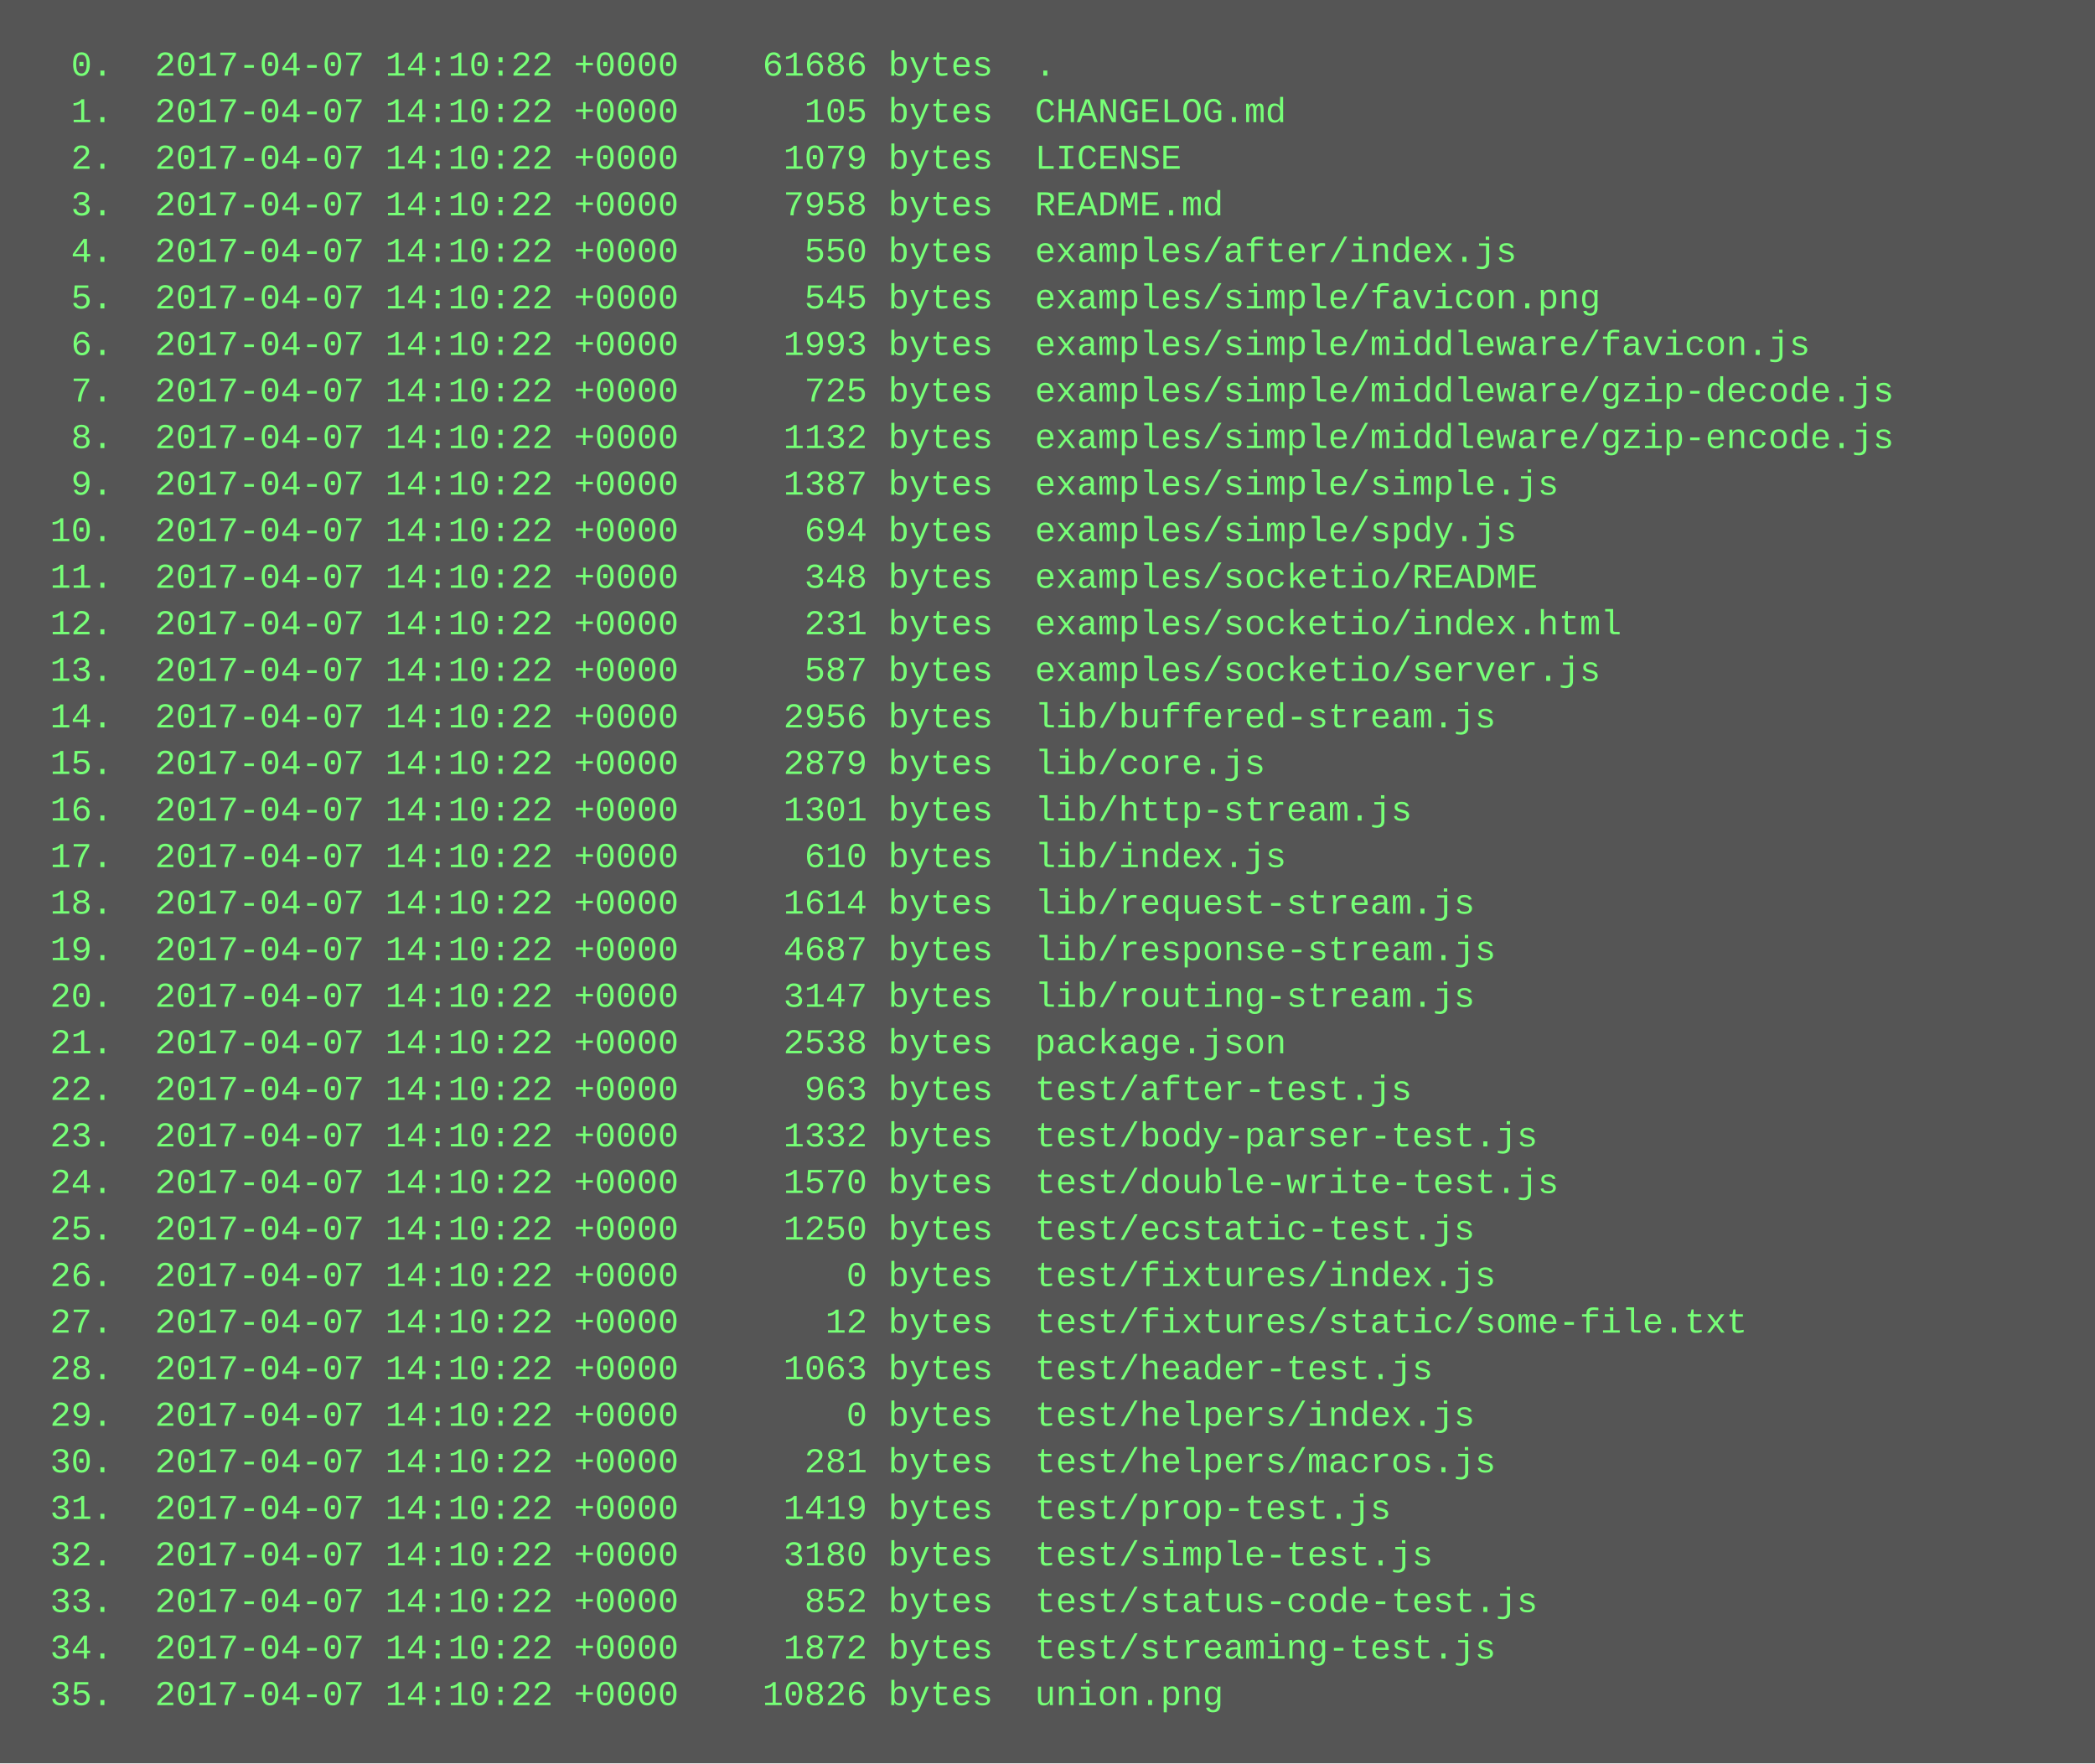
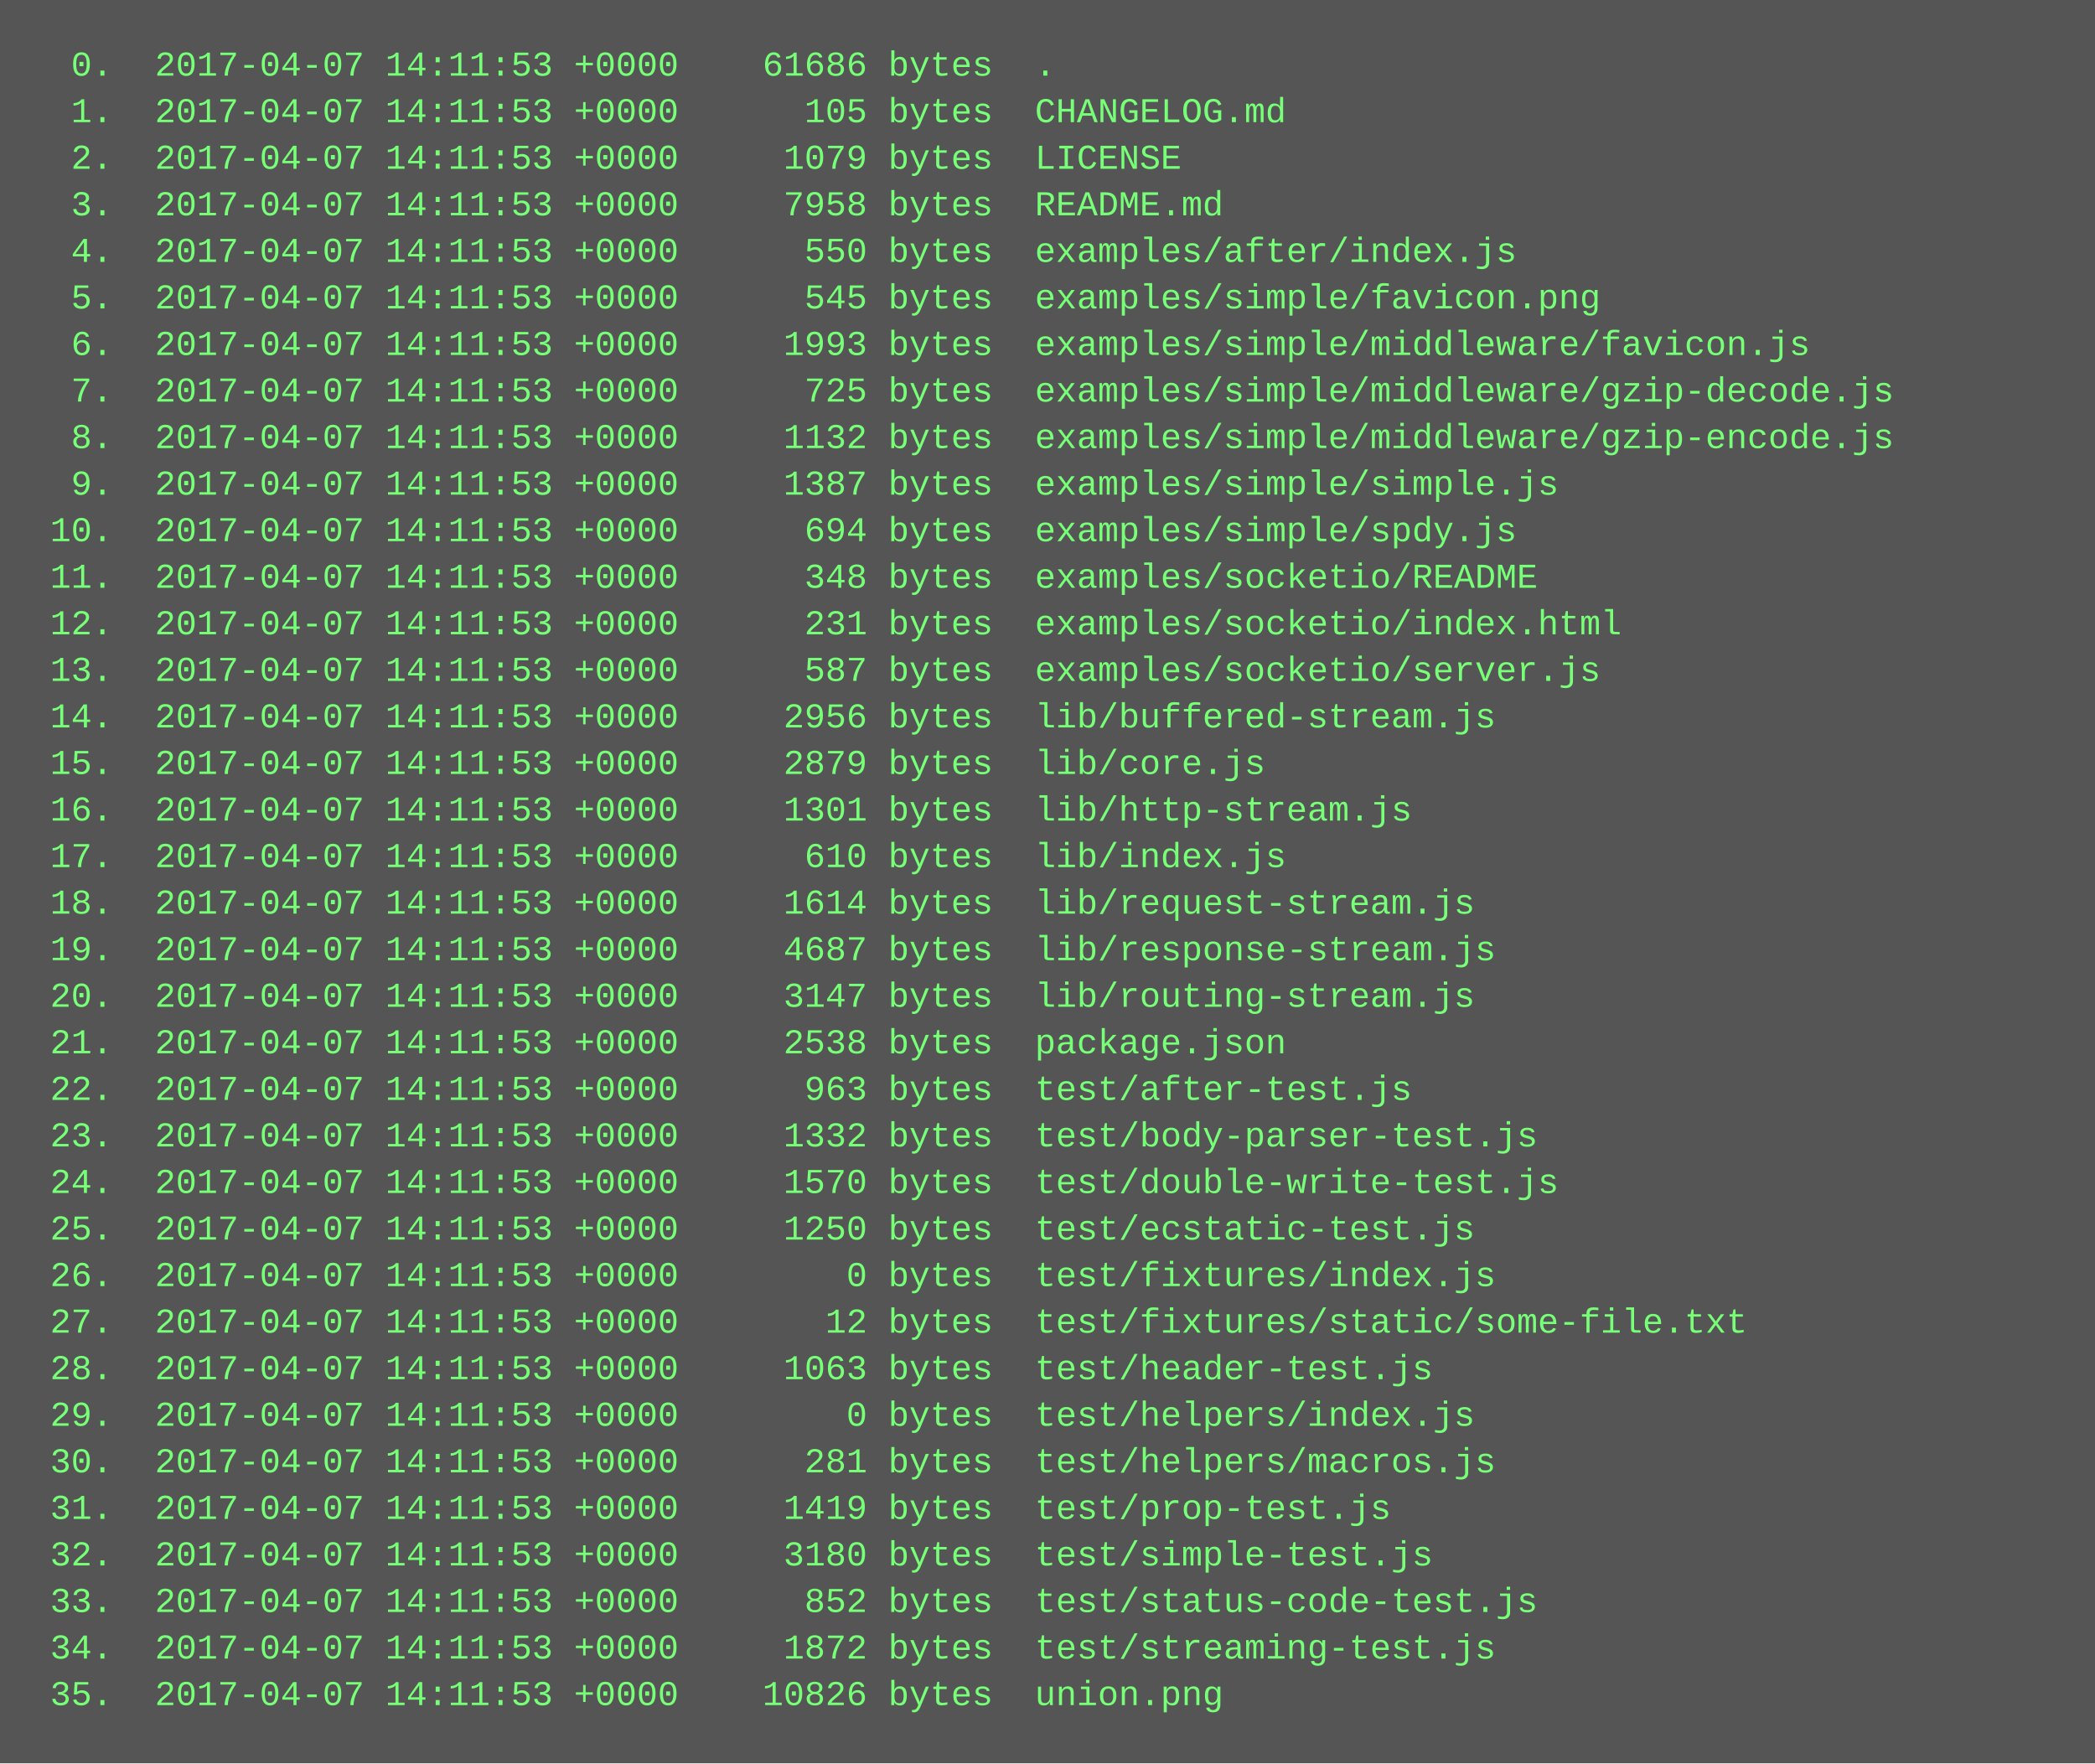
<svg xmlns="http://www.w3.org/2000/svg" height="606" width="720">
  <rect height="606" fill="#555" width="720" />
  <text fill="#7f7" font-family="Courier New" font-size="12" xml:space="preserve">
-     <tspan x="10" y="26">  0.  2017-04-07 14:10:22 +0000    61686 bytes  .</tspan>
-     <tspan x="10" y="42">  1.  2017-04-07 14:10:22 +0000      105 bytes  CHANGELOG.md</tspan>
-     <tspan x="10" y="58">  2.  2017-04-07 14:10:22 +0000     1079 bytes  LICENSE</tspan>
-     <tspan x="10" y="74">  3.  2017-04-07 14:10:22 +0000     7958 bytes  README.md</tspan>
-     <tspan x="10" y="90">  4.  2017-04-07 14:10:22 +0000      550 bytes  examples/after/index.js</tspan>
-     <tspan x="10" y="106">  5.  2017-04-07 14:10:22 +0000      545 bytes  examples/simple/favicon.png</tspan>
-     <tspan x="10" y="122">  6.  2017-04-07 14:10:22 +0000     1993 bytes  examples/simple/middleware/favicon.js</tspan>
-     <tspan x="10" y="138">  7.  2017-04-07 14:10:22 +0000      725 bytes  examples/simple/middleware/gzip-decode.js</tspan>
-     <tspan x="10" y="154">  8.  2017-04-07 14:10:22 +0000     1132 bytes  examples/simple/middleware/gzip-encode.js</tspan>
-     <tspan x="10" y="170">  9.  2017-04-07 14:10:22 +0000     1387 bytes  examples/simple/simple.js</tspan>
-     <tspan x="10" y="186"> 10.  2017-04-07 14:10:22 +0000      694 bytes  examples/simple/spdy.js</tspan>
-     <tspan x="10" y="202"> 11.  2017-04-07 14:10:22 +0000      348 bytes  examples/socketio/README</tspan>
-     <tspan x="10" y="218"> 12.  2017-04-07 14:10:22 +0000      231 bytes  examples/socketio/index.html</tspan>
-     <tspan x="10" y="234"> 13.  2017-04-07 14:10:22 +0000      587 bytes  examples/socketio/server.js</tspan>
-     <tspan x="10" y="250"> 14.  2017-04-07 14:10:22 +0000     2956 bytes  lib/buffered-stream.js</tspan>
-     <tspan x="10" y="266"> 15.  2017-04-07 14:10:22 +0000     2879 bytes  lib/core.js</tspan>
-     <tspan x="10" y="282"> 16.  2017-04-07 14:10:22 +0000     1301 bytes  lib/http-stream.js</tspan>
-     <tspan x="10" y="298"> 17.  2017-04-07 14:10:22 +0000      610 bytes  lib/index.js</tspan>
-     <tspan x="10" y="314"> 18.  2017-04-07 14:10:22 +0000     1614 bytes  lib/request-stream.js</tspan>
-     <tspan x="10" y="330"> 19.  2017-04-07 14:10:22 +0000     4687 bytes  lib/response-stream.js</tspan>
-     <tspan x="10" y="346"> 20.  2017-04-07 14:10:22 +0000     3147 bytes  lib/routing-stream.js</tspan>
-     <tspan x="10" y="362"> 21.  2017-04-07 14:10:22 +0000     2538 bytes  package.json</tspan>
-     <tspan x="10" y="378"> 22.  2017-04-07 14:10:22 +0000      963 bytes  test/after-test.js</tspan>
-     <tspan x="10" y="394"> 23.  2017-04-07 14:10:22 +0000     1332 bytes  test/body-parser-test.js</tspan>
-     <tspan x="10" y="410"> 24.  2017-04-07 14:10:22 +0000     1570 bytes  test/double-write-test.js</tspan>
-     <tspan x="10" y="426"> 25.  2017-04-07 14:10:22 +0000     1250 bytes  test/ecstatic-test.js</tspan>
-     <tspan x="10" y="442"> 26.  2017-04-07 14:10:22 +0000        0 bytes  test/fixtures/index.js</tspan>
-     <tspan x="10" y="458"> 27.  2017-04-07 14:10:22 +0000       12 bytes  test/fixtures/static/some-file.txt</tspan>
-     <tspan x="10" y="474"> 28.  2017-04-07 14:10:22 +0000     1063 bytes  test/header-test.js</tspan>
-     <tspan x="10" y="490"> 29.  2017-04-07 14:10:22 +0000        0 bytes  test/helpers/index.js</tspan>
-     <tspan x="10" y="506"> 30.  2017-04-07 14:10:22 +0000      281 bytes  test/helpers/macros.js</tspan>
-     <tspan x="10" y="522"> 31.  2017-04-07 14:10:22 +0000     1419 bytes  test/prop-test.js</tspan>
-     <tspan x="10" y="538"> 32.  2017-04-07 14:10:22 +0000     3180 bytes  test/simple-test.js</tspan>
-     <tspan x="10" y="554"> 33.  2017-04-07 14:10:22 +0000      852 bytes  test/status-code-test.js</tspan>
-     <tspan x="10" y="570"> 34.  2017-04-07 14:10:22 +0000     1872 bytes  test/streaming-test.js</tspan>
-     <tspan x="10" y="586"> 35.  2017-04-07 14:10:22 +0000    10826 bytes  union.png</tspan>
+     <tspan x="10" y="26">  0.  2017-04-07 14:11:53 +0000    61686 bytes  .</tspan>
+     <tspan x="10" y="42">  1.  2017-04-07 14:11:53 +0000      105 bytes  CHANGELOG.md</tspan>
+     <tspan x="10" y="58">  2.  2017-04-07 14:11:53 +0000     1079 bytes  LICENSE</tspan>
+     <tspan x="10" y="74">  3.  2017-04-07 14:11:53 +0000     7958 bytes  README.md</tspan>
+     <tspan x="10" y="90">  4.  2017-04-07 14:11:53 +0000      550 bytes  examples/after/index.js</tspan>
+     <tspan x="10" y="106">  5.  2017-04-07 14:11:53 +0000      545 bytes  examples/simple/favicon.png</tspan>
+     <tspan x="10" y="122">  6.  2017-04-07 14:11:53 +0000     1993 bytes  examples/simple/middleware/favicon.js</tspan>
+     <tspan x="10" y="138">  7.  2017-04-07 14:11:53 +0000      725 bytes  examples/simple/middleware/gzip-decode.js</tspan>
+     <tspan x="10" y="154">  8.  2017-04-07 14:11:53 +0000     1132 bytes  examples/simple/middleware/gzip-encode.js</tspan>
+     <tspan x="10" y="170">  9.  2017-04-07 14:11:53 +0000     1387 bytes  examples/simple/simple.js</tspan>
+     <tspan x="10" y="186"> 10.  2017-04-07 14:11:53 +0000      694 bytes  examples/simple/spdy.js</tspan>
+     <tspan x="10" y="202"> 11.  2017-04-07 14:11:53 +0000      348 bytes  examples/socketio/README</tspan>
+     <tspan x="10" y="218"> 12.  2017-04-07 14:11:53 +0000      231 bytes  examples/socketio/index.html</tspan>
+     <tspan x="10" y="234"> 13.  2017-04-07 14:11:53 +0000      587 bytes  examples/socketio/server.js</tspan>
+     <tspan x="10" y="250"> 14.  2017-04-07 14:11:53 +0000     2956 bytes  lib/buffered-stream.js</tspan>
+     <tspan x="10" y="266"> 15.  2017-04-07 14:11:53 +0000     2879 bytes  lib/core.js</tspan>
+     <tspan x="10" y="282"> 16.  2017-04-07 14:11:53 +0000     1301 bytes  lib/http-stream.js</tspan>
+     <tspan x="10" y="298"> 17.  2017-04-07 14:11:53 +0000      610 bytes  lib/index.js</tspan>
+     <tspan x="10" y="314"> 18.  2017-04-07 14:11:53 +0000     1614 bytes  lib/request-stream.js</tspan>
+     <tspan x="10" y="330"> 19.  2017-04-07 14:11:53 +0000     4687 bytes  lib/response-stream.js</tspan>
+     <tspan x="10" y="346"> 20.  2017-04-07 14:11:53 +0000     3147 bytes  lib/routing-stream.js</tspan>
+     <tspan x="10" y="362"> 21.  2017-04-07 14:11:53 +0000     2538 bytes  package.json</tspan>
+     <tspan x="10" y="378"> 22.  2017-04-07 14:11:53 +0000      963 bytes  test/after-test.js</tspan>
+     <tspan x="10" y="394"> 23.  2017-04-07 14:11:53 +0000     1332 bytes  test/body-parser-test.js</tspan>
+     <tspan x="10" y="410"> 24.  2017-04-07 14:11:53 +0000     1570 bytes  test/double-write-test.js</tspan>
+     <tspan x="10" y="426"> 25.  2017-04-07 14:11:53 +0000     1250 bytes  test/ecstatic-test.js</tspan>
+     <tspan x="10" y="442"> 26.  2017-04-07 14:11:53 +0000        0 bytes  test/fixtures/index.js</tspan>
+     <tspan x="10" y="458"> 27.  2017-04-07 14:11:53 +0000       12 bytes  test/fixtures/static/some-file.txt</tspan>
+     <tspan x="10" y="474"> 28.  2017-04-07 14:11:53 +0000     1063 bytes  test/header-test.js</tspan>
+     <tspan x="10" y="490"> 29.  2017-04-07 14:11:53 +0000        0 bytes  test/helpers/index.js</tspan>
+     <tspan x="10" y="506"> 30.  2017-04-07 14:11:53 +0000      281 bytes  test/helpers/macros.js</tspan>
+     <tspan x="10" y="522"> 31.  2017-04-07 14:11:53 +0000     1419 bytes  test/prop-test.js</tspan>
+     <tspan x="10" y="538"> 32.  2017-04-07 14:11:53 +0000     3180 bytes  test/simple-test.js</tspan>
+     <tspan x="10" y="554"> 33.  2017-04-07 14:11:53 +0000      852 bytes  test/status-code-test.js</tspan>
+     <tspan x="10" y="570"> 34.  2017-04-07 14:11:53 +0000     1872 bytes  test/streaming-test.js</tspan>
+     <tspan x="10" y="586"> 35.  2017-04-07 14:11:53 +0000    10826 bytes  union.png</tspan>
  </text>
</svg>
